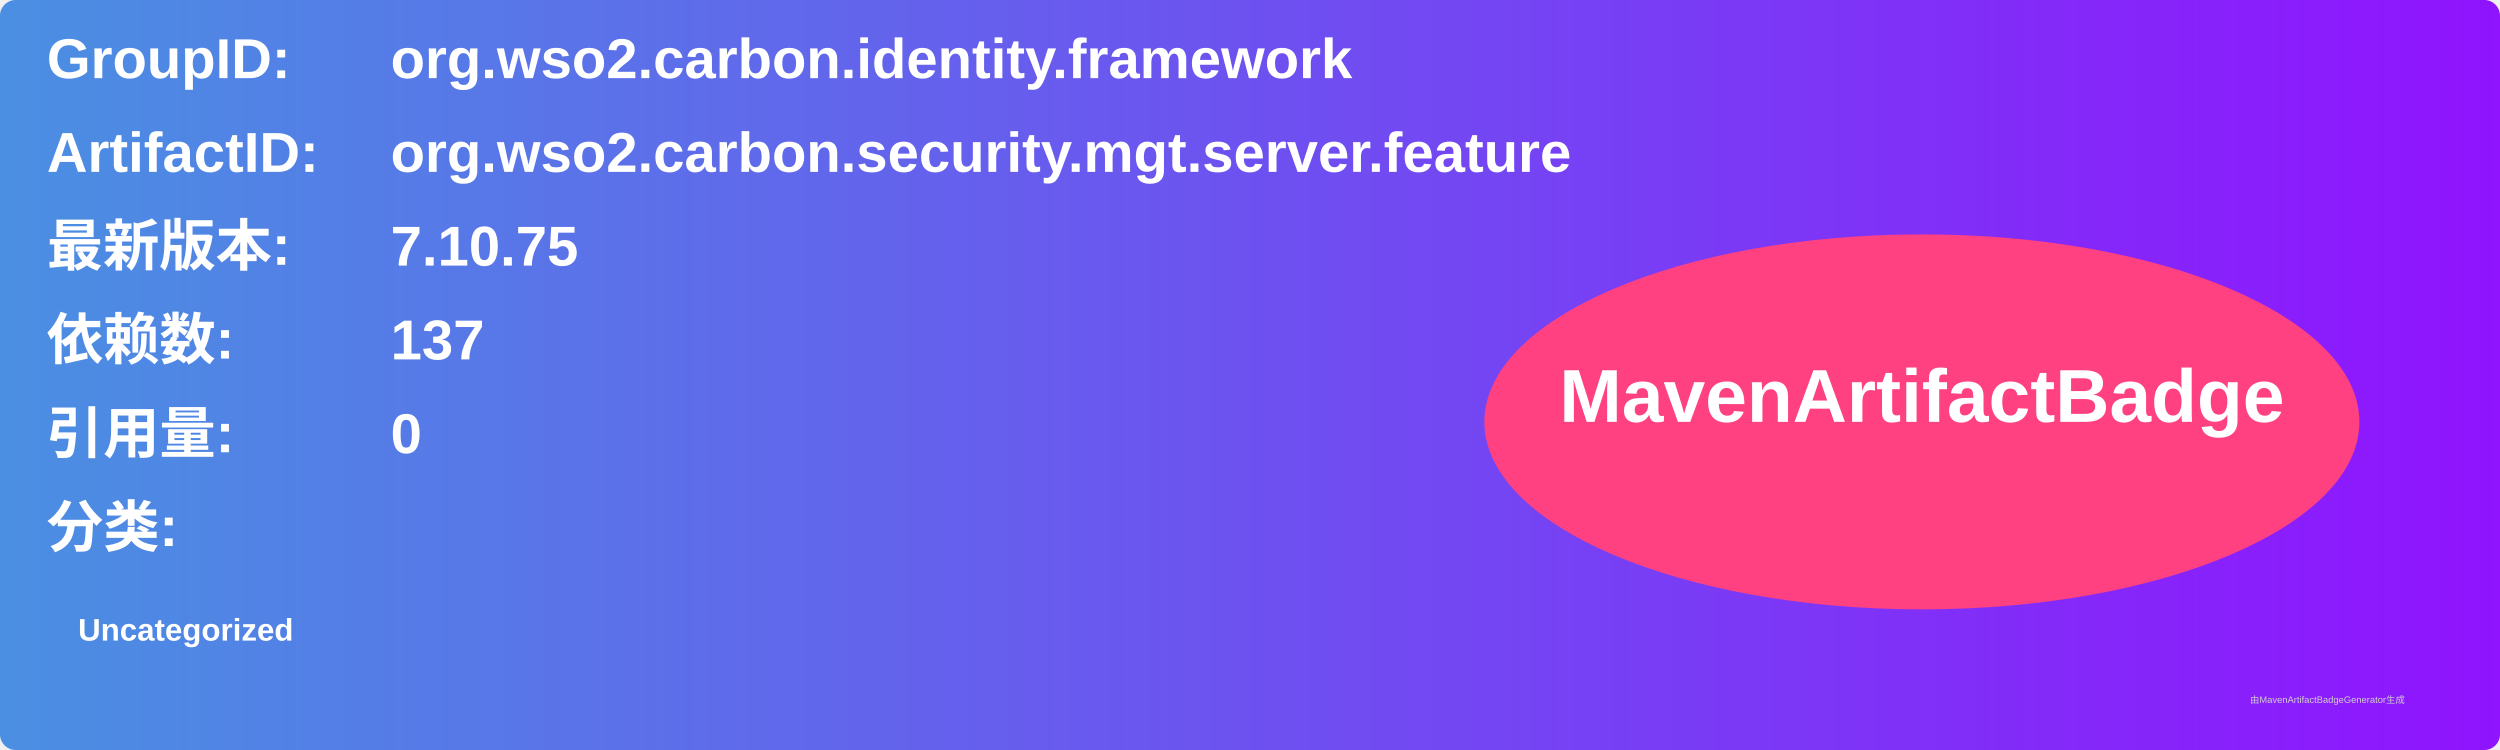
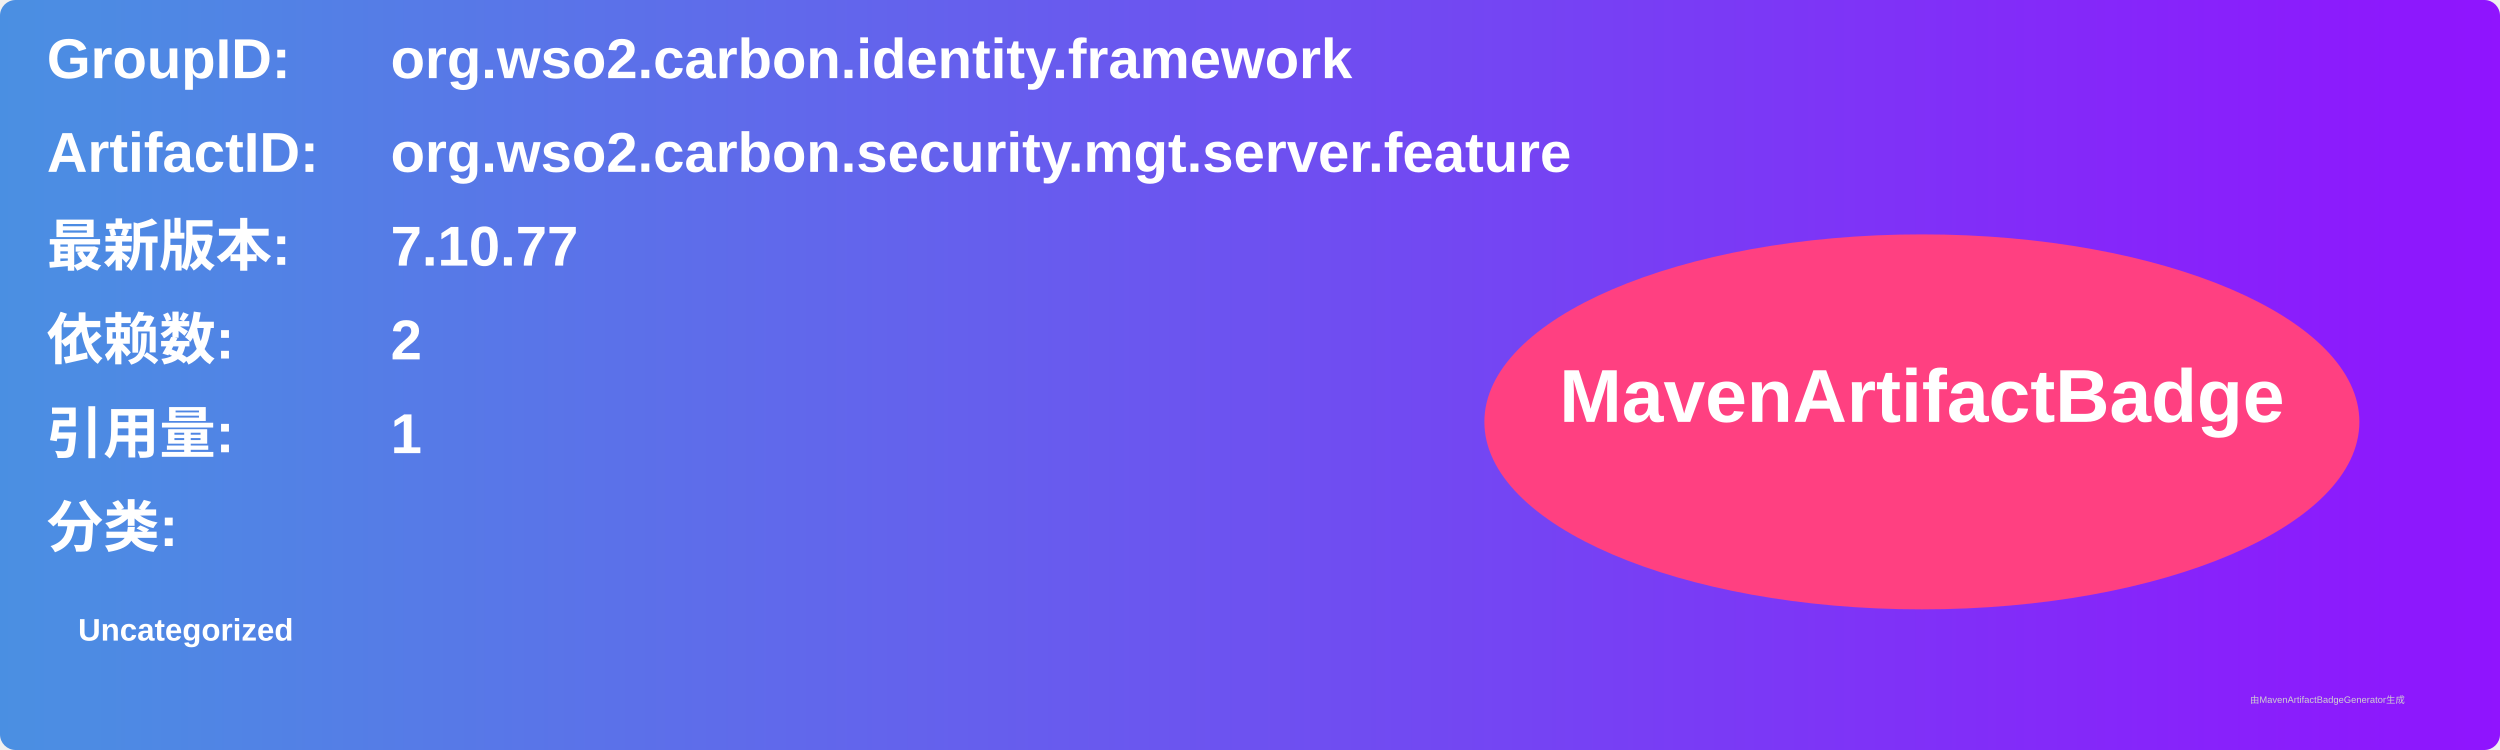
<svg xmlns="http://www.w3.org/2000/svg" width="800" height="240" viewBox="0 0 800 240">
  <linearGradient id="grad" x1="0%" y1="0%" x2="100%" y2="0%">
    <stop offset="0%" stop-color="#4a90e2" />
    <stop offset="100%" stop-color="#9013fe" />
  </linearGradient>
  <rect width="100%" height="100%" rx="5" ry="5" fill="url(#grad)" />
  <g transform="translate(15, 15)">
    <text x="0" y="10" font-family="Arial" font-size="18" fill="white" font-weight="bold" width="260">GroupID:</text>
    <text x="110" y="10" font-family="Arial" font-size="18" fill="white" font-weight="bold" width="460">org.wso2.carbon.identity.framework</text>
    <text x="0" y="40" font-family="Arial" font-size="18" fill="white" font-weight="bold" width="260">ArtifactID:</text>
    <text x="110" y="40" font-family="Arial" font-size="18" fill="white" font-weight="bold" width="460">org.wso2.carbon.security.mgt.server.feature</text>
    <text x="0" y="70" font-family="Arial" font-size="18" fill="white" font-weight="bold">最新版本:</text>
    <text x="110" y="70" font-family="Arial" font-size="18" fill="white" font-weight="bold">
-       <tspan font-weight="bold">7.10.75</tspan>
+       <tspan font-weight="bold">7.10.77</tspan>
    </text>
    <text x="0" y="100" font-family="Arial" font-size="18" fill="white" font-weight="bold">依赖数: </text>
    <text x="110" y="100" font-family="Arial" font-size="18" fill="white">
-       <tspan font-weight="bold">137</tspan>
+       <tspan font-weight="bold">2</tspan>
    </text>
    <text x="0" y="130" font-family="Arial" font-size="18" fill="white" font-weight="bold">引用量: </text>
    <text x="110" y="130" font-family="Arial" font-size="18" fill="white">
-       <tspan font-weight="bold">0</tspan>
+       <tspan font-weight="bold">1</tspan>
    </text>
    <text x="0" y="160" font-family="Arial" font-size="18" fill="white" font-weight="bold">分类:</text>
    <text x="10" y="190" font-family="Arial" font-size="10" fill="white">
      <tspan font-weight="bold">Uncategorized</tspan>
    </text>
    <ellipse cx="600" cy="120" rx="140" ry="60" fill="#ff4081" />
    <text x="600" y="120" text-anchor="middle" font-family="Arial" font-size="24" fill="white" font-weight="bold">MavenArtifactBadge</text>
  </g>
  <text x="720" y="225" font-family="Arial" font-size="3" fill="#d0d0d0">由MavenArtifactBadgeGenerator生成</text>
</svg>
